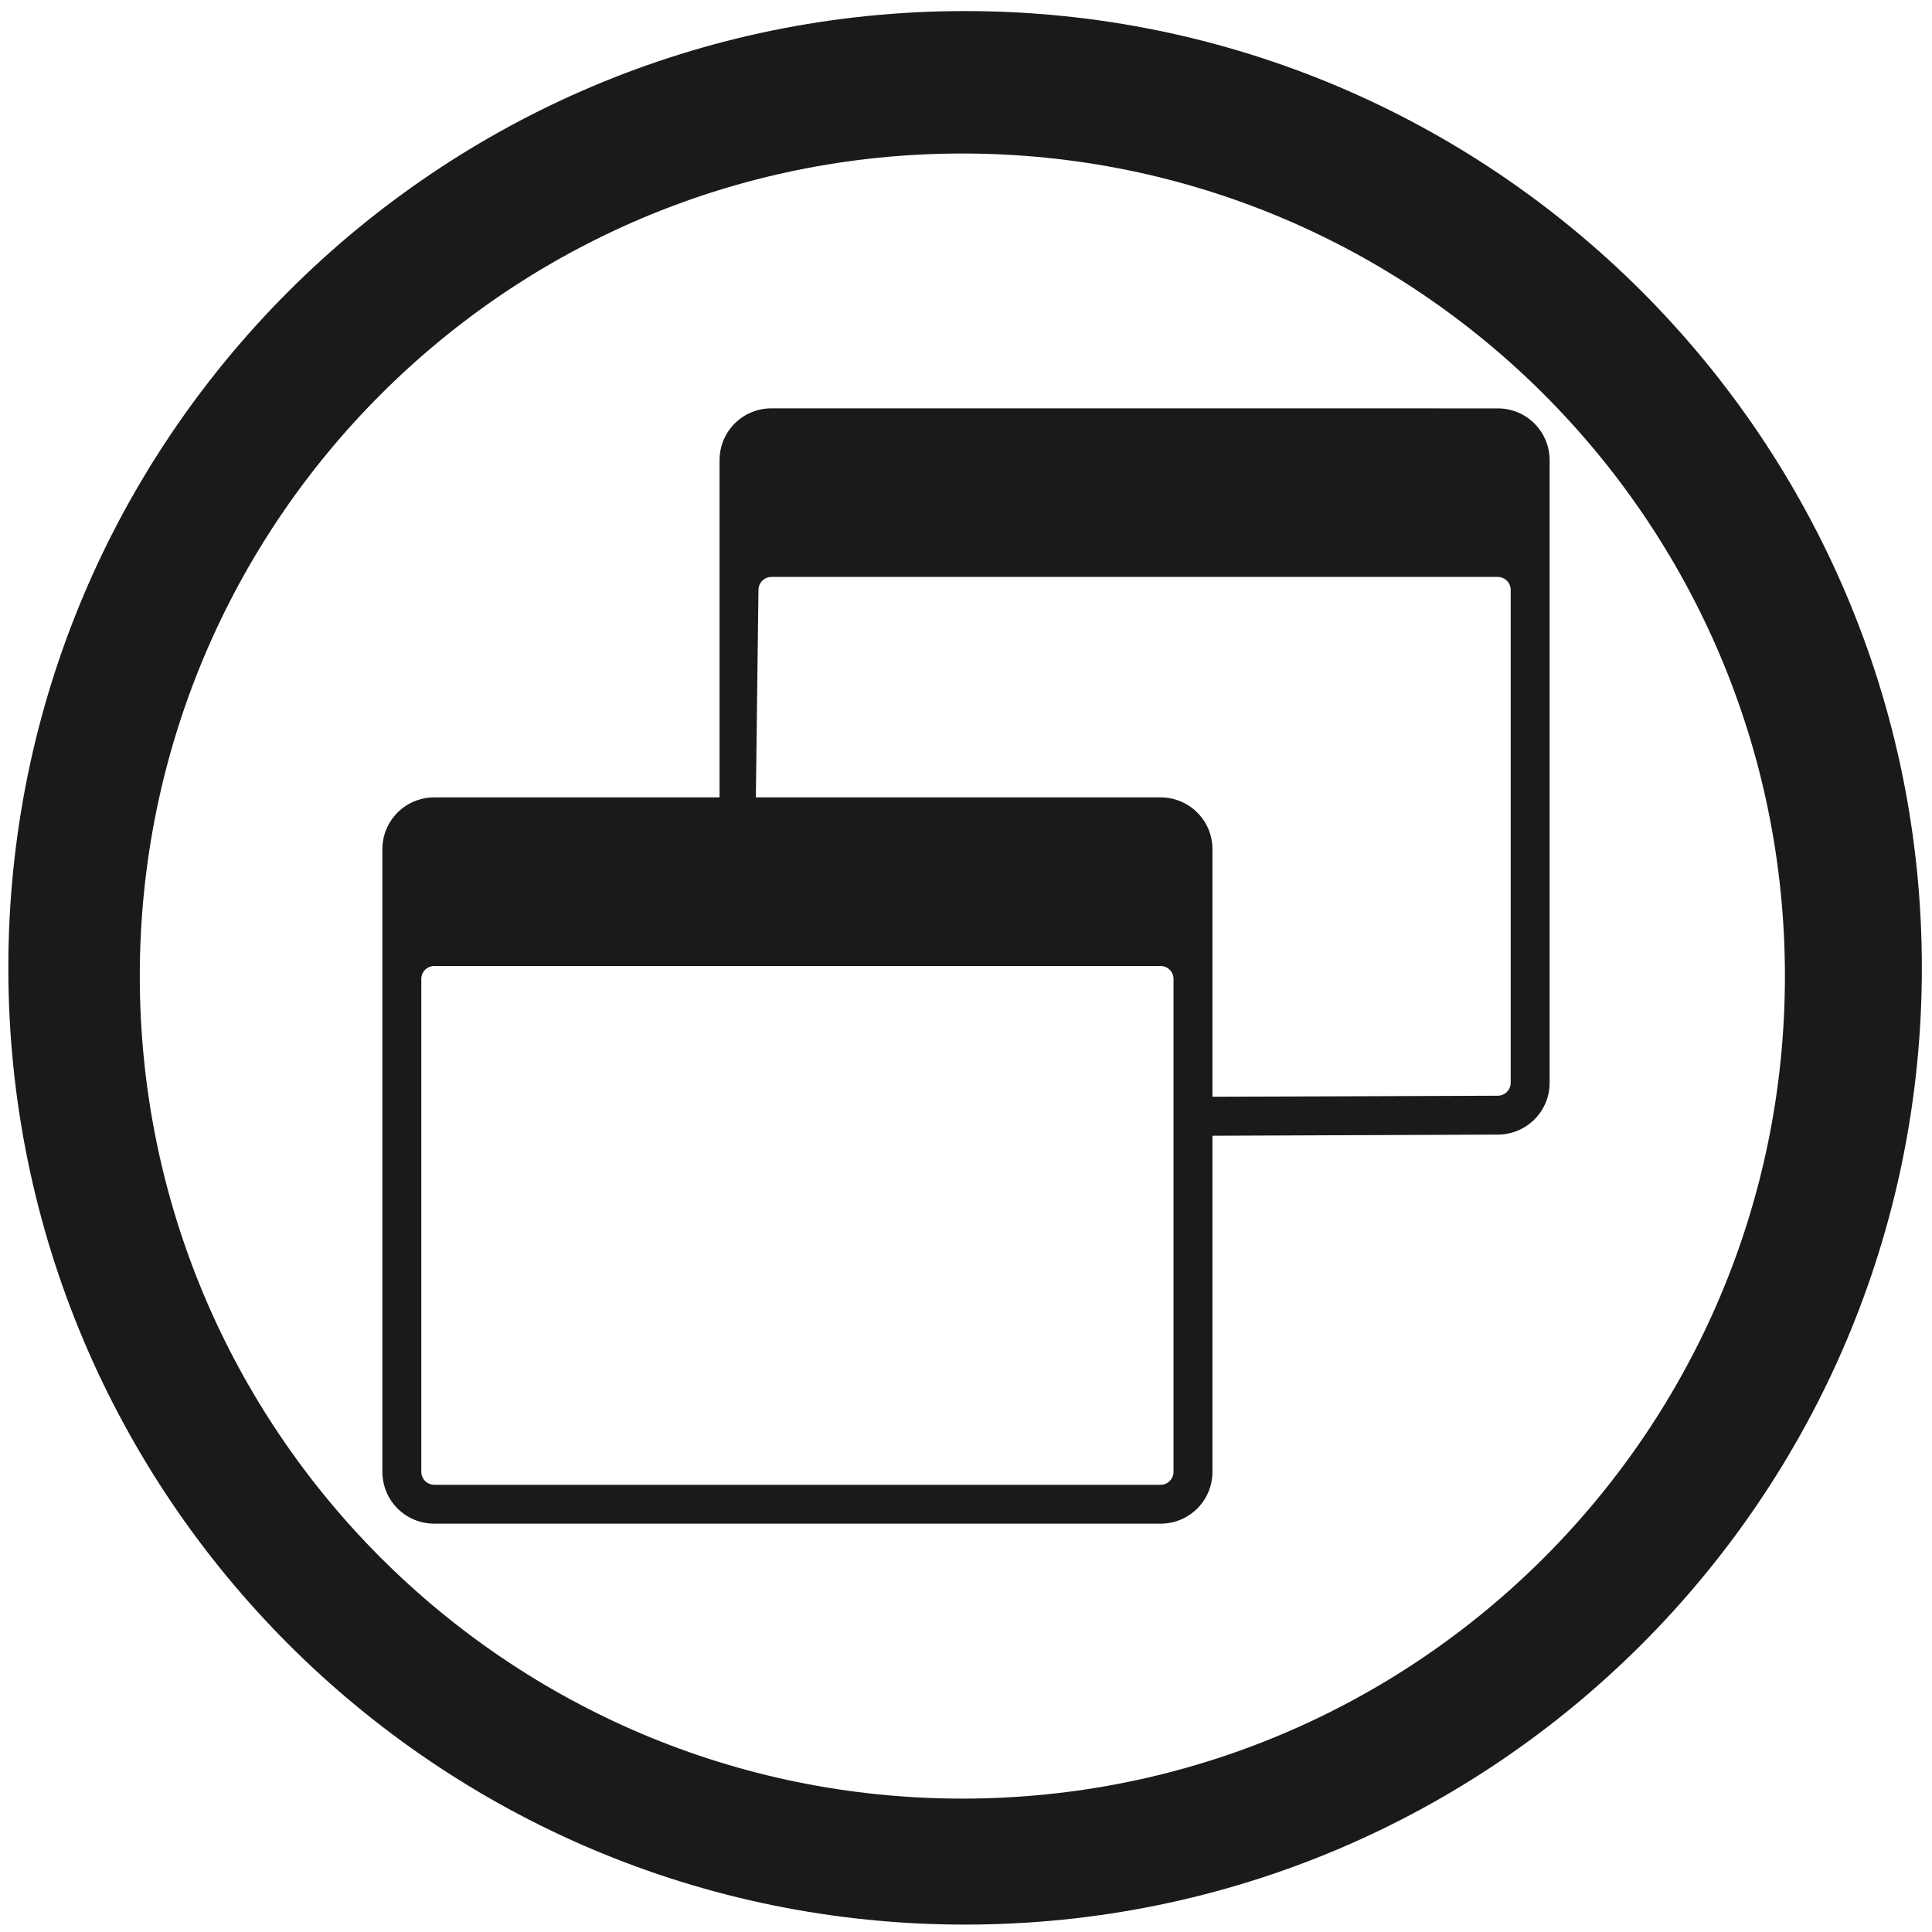
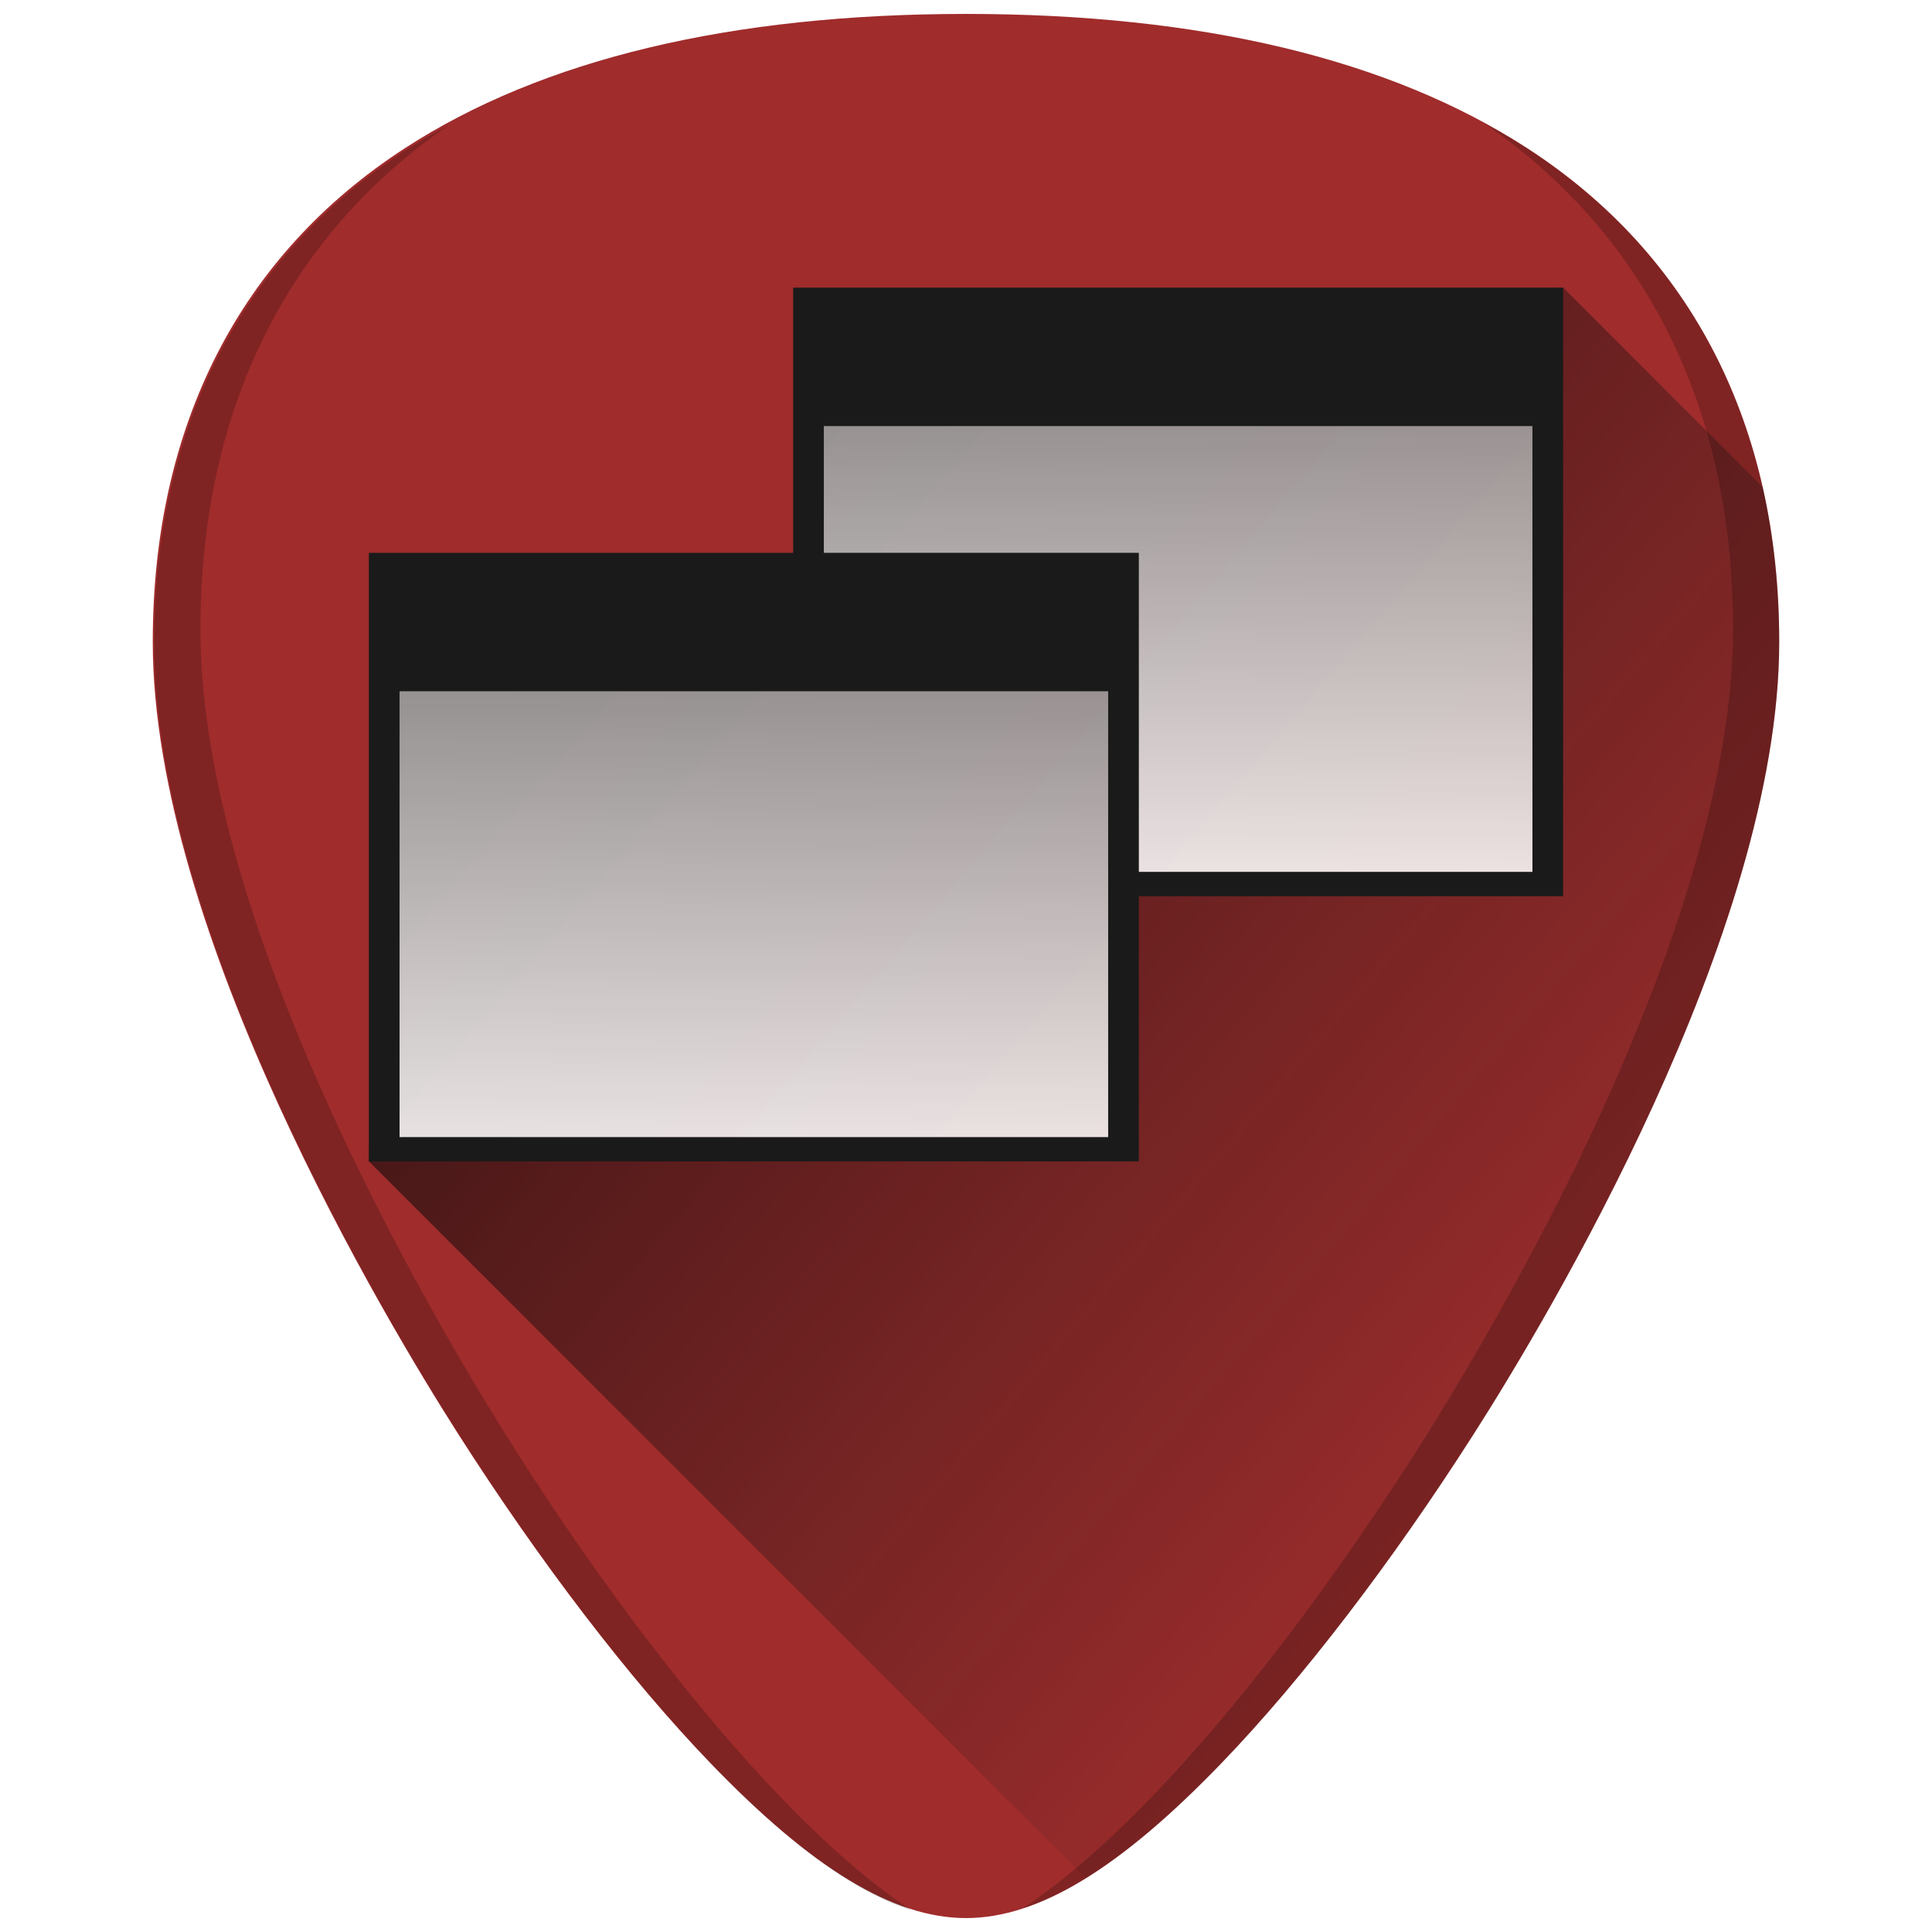
- <svg xmlns="http://www.w3.org/2000/svg" width="48" height="48" viewBox="0 0 12.7 12.7" version="1.1" id="svg829">
-   <defs id="defs823" />
-   <g id="layer1" transform="translate(0,-284.3)">
-     <path style="fill:#1a1a1a;fill-opacity:1;stroke-width:0.525" d="M 23.979 0.275 A 23.771 23.771 0 0 0 0.207 24.047 A 23.771 23.771 0 0 0 23.979 47.816 A 23.771 23.771 0 0 0 47.748 24.047 A 23.771 23.771 0 0 0 23.979 0.275 z M 23.91 3.814 A 20.436 20.436 0 0 1 44.346 24.25 A 20.436 20.436 0 0 1 23.91 44.686 A 20.436 20.436 0 0 1 3.473 24.25 A 20.436 20.436 0 0 1 23.91 3.814 z M 19.166 10.145 C 18.452 10.145 17.877 10.72 17.877 11.434 L 17.877 19.811 L 10.789 19.811 C 10.075 19.811 9.5 20.386 9.5 21.1 L 9.5 36.566 C 9.5 37.28 10.075 37.855 10.789 37.855 L 28.834 37.855 C 29.548 37.855 30.123 37.28 30.123 36.566 L 30.123 28.217 L 37.211 28.189 C 37.925 28.187 38.5 27.614 38.5 26.9 L 38.5 11.436 C 38.5 10.721 37.925 10.146 37.211 10.146 L 19.166 10.145 z M 19.166 14.334 L 37.211 14.334 C 37.389 14.334 37.533 14.479 37.533 14.656 L 37.533 26.9 C 37.533 27.079 37.389 27.222 37.211 27.223 L 30.123 27.248 L 30.123 21.1 C 30.123 20.386 29.548 19.811 28.834 19.811 L 18.779 19.811 L 18.844 14.654 C 18.846 14.476 18.988 14.334 19.166 14.334 z M 10.789 24 L 28.834 24 C 29.013 24 29.156 24.145 29.156 24.322 L 29.156 36.566 C 29.156 36.744 29.012 36.889 28.834 36.889 L 10.789 36.889 C 10.611 36.889 10.467 36.744 10.467 36.566 L 10.467 24.322 C 10.467 24.144 10.611 24 10.789 24 z " transform="matrix(0.2645833,0,0,0.2645833,0,284.3)" id="path822" />
+ <svg xmlns="http://www.w3.org/2000/svg" xmlns:xlink="http://www.w3.org/1999/xlink" version="1.1" id="Capa_1" x="0px" y="0px" viewBox="0 0 48 48" xml:space="preserve" width="48" height="48">
+   <defs id="defs39">
+     <linearGradient id="linearGradient1009">
+       <stop style="stop-color:#010000;stop-opacity:1" offset="0" id="stop1005" />
+       <stop style="stop-color:#1a1a1a;stop-opacity:0;" offset="1" id="stop1007" />
+     </linearGradient>
+     <clipPath clipPathUnits="userSpaceOnUse" id="clipPath1443">
+       <rect ry="1.453" y="3" x="2" height="43" width="43" id="rect1445" style="fill:#4dc7c9;fill-opacity:1;stroke:none;stroke-width:0.199;stroke-linejoin:round;stroke-miterlimit:4;stroke-dasharray:none;stroke-opacity:0" />
+     </clipPath>
+     <linearGradient xlink:href="#linearGradient879" id="linearGradient881-3" x1="24.623" y1="12.593" x2="24.505" y2="28.499" gradientUnits="userSpaceOnUse" gradientTransform="matrix(0.7953053,0,0,0.8003721,8.463708,-0.6903894)" />
+     <linearGradient id="linearGradient879">
+       <stop style="stop-color:#999999;stop-opacity:1" offset="0" id="stop875" />
+       <stop style="stop-color:#ffffff;stop-opacity:1" offset="1" id="stop877" />
+     </linearGradient>
+     <linearGradient xlink:href="#linearGradient879" id="linearGradient881" x1="24.623" y1="12.593" x2="24.505" y2="28.499" gradientUnits="userSpaceOnUse" gradientTransform="matrix(0.7953053,0,0,0.8003721,-2.077468,5.897846)" />
+     <linearGradient xlink:href="#linearGradient1009" id="linearGradient1031" gradientUnits="userSpaceOnUse" x1="9.132" y1="7.435" x2="41.927" y2="35.388" />
+   </defs>
+   <g id="g6" transform="translate(0,-464)">
+ </g>
+   <g id="g8" transform="translate(0,-464)">
+ </g>
+   <g id="g10" transform="translate(0,-464)">
+ </g>
+   <g id="g12" transform="translate(0,-464)">
+ </g>
+   <g id="g14" transform="translate(0,-464)">
+ </g>
+   <g id="g16" transform="translate(0,-464)">
+ </g>
+   <g id="g18" transform="translate(0,-464)">
+ </g>
+   <g id="g20" transform="translate(0,-464)">
+ </g>
+   <g id="g22" transform="translate(0,-464)">
+ </g>
+   <g id="g24" transform="translate(0,-464)">
+ </g>
+   <g id="g26" transform="translate(0,-464)">
+ </g>
+   <g id="g28" transform="translate(0,-464)">
+ </g>
+   <g id="g30" transform="translate(0,-464)">
+ </g>
+   <g id="g32" transform="translate(0,-464)">
+ </g>
+   <g id="g34" transform="translate(0,-464)">
+ </g>
+   <g id="g1052">
+     <path id="path869" d="m 24.001,0.346 c -5.833,0 -10.522,1.12 -13.936,3.332 -4.101,2.657 -6.27,6.902 -6.27,12.271 0,7.227 5.806,16.885 7.586,19.674 2.032,3.183 4.25,6.08 6.246,8.156 2.542,2.644 4.568,3.875 6.373,3.875 1.805,0 3.829,-1.231 6.371,-3.875 1.996,-2.076 4.214,-4.973 6.246,-8.156 C 38.398,32.835 44.204,23.176 44.204,15.949 44.204,10.579 42.038,6.335 37.937,3.678 34.523,1.466 29.834,0.346 24.001,0.346 Z" style="fill:#a02c2c;stroke-width:0.092" />
+     <path id="path1003" d="m 26.971,46.658 c 1.034,-0.638 2.151,-1.58 3.4,-2.879 1.996,-2.076 4.214,-4.973 6.246,-8.156 0.89,-1.394 2.787,-4.505 4.461,-8.172 0.837,-1.833 1.619,-3.806 2.191,-5.771 0.572,-1.965 0.934,-3.924 0.934,-5.73 2.3e-5,-1.342 -0.135,-2.614 -0.402,-3.809 -0.004,-0.016 -0.012,-0.029 -0.016,-0.045 L 38.836,7.146 20.047,8.564 l -0.01,6.59 -10.625,0.092 -0.248,13.607 z" style="fill:url(#linearGradient1031);fill-opacity:1;stroke:none;stroke-width:1px;stroke-linecap:butt;stroke-linejoin:miter;stroke-opacity:1;opacity:0.85" />
+     <rect y="16.746" x="9.496" height="11.72" width="18.395" id="rect873" style="opacity:0.88;fill:url(#linearGradient881);fill-opacity:1;stroke:none;stroke-width:0.778;stroke-opacity:1" />
+     <path id="rect873-5" d="m 20.038,10.158 v 4.996 l 7.727,-0.07 0.09,6.795 H 38.433 V 10.158 Z" style="opacity:0.88;fill:url(#linearGradient881-3);fill-opacity:1;stroke:none;stroke-width:0.778;stroke-opacity:1" />
+     <path id="rect883-3" d="m 19.706,7.146 v 8.01 l 0.762,-0.006 V 10.586 H 38.073 V 21.662 H 27.853 l 0.006,0.48 v 0.123 H 38.835 V 7.146 Z" style="opacity:1;fill:#1a1a1a;fill-opacity:1;stroke:none;stroke-width:0.713;stroke-opacity:1" />
+     <path id="rect883" d="M 9.165,13.735 V 28.854 H 28.294 V 13.735 Z m 0.762,3.439 H 27.532 V 28.251 H 9.927 Z" style="opacity:1;fill:#1a1a1a;fill-opacity:1;stroke:none;stroke-width:0.713;stroke-opacity:1" />
+     <path id="path831-3" d="m 36.887,3.07 c 4.035,2.782 6.17,7.106 6.17,12.539 0,7.532 -6.051,17.6 -7.906,20.506 -2.118,3.318 -4.429,6.336 -6.51,8.5 -1.177,1.224 -2.243,2.141 -3.234,2.801 1.448,-0.472 3.062,-1.657 4.965,-3.637 1.996,-2.076 4.214,-4.973 6.246,-8.156 1.78,-2.788 7.586,-12.447 7.586,-19.674 0,-5.37 -2.168,-9.614 -6.27,-12.271 C 37.6,3.462 37.244,3.265 36.887,3.07 Z M 11.148,3.107 C 10.791,3.303 10.435,3.499 10.102,3.715 6,6.372 3.832,10.616 3.832,15.986 c 0,7.227 5.806,16.885 7.586,19.674 2.032,3.183 4.25,6.08 6.246,8.156 1.903,1.98 3.517,3.165 4.965,3.637 -0.991,-0.66 -2.057,-1.577 -3.234,-2.801 -2.08,-2.164 -4.392,-5.182 -6.51,-8.5 -1.855,-2.906 -7.906,-12.974 -7.906,-20.506 0,-5.434 2.135,-9.757 6.17,-12.539 z" style="opacity:0.2;fill:#000000;stroke-width:0.092" />
  </g>
</svg>
